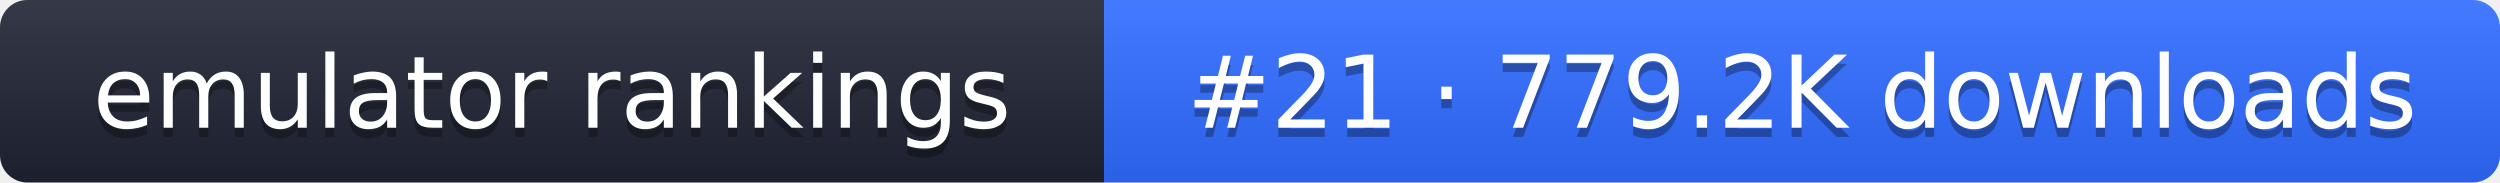
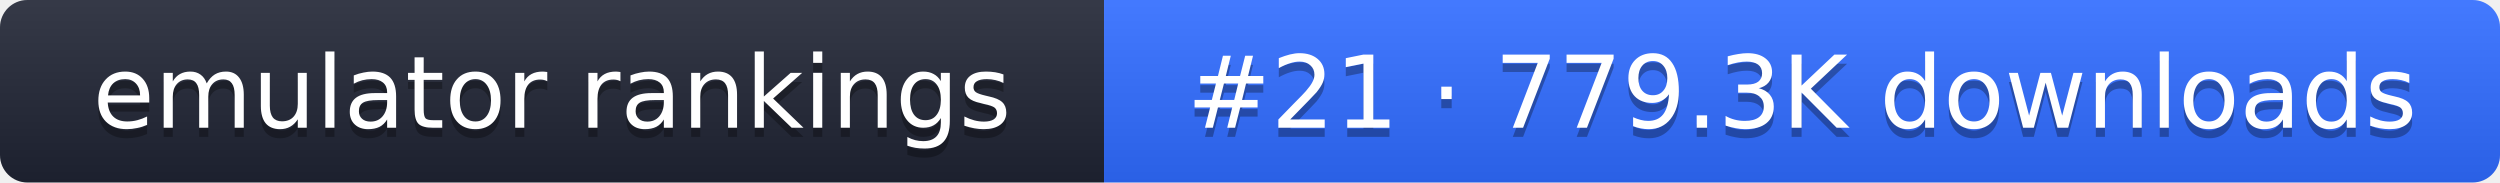
- <svg xmlns="http://www.w3.org/2000/svg" width="274" height="20" role="img" aria-label="emulator rankings: #21 · 779.2K downloads">
+ <svg xmlns="http://www.w3.org/2000/svg" width="274" height="20" role="img" aria-label="emulator rankings: #21 · 779.3K downloads">
  <linearGradient id="g" x2="0" y2="100%">
    <stop offset="0" stop-color="#fff" stop-opacity=".1" />
    <stop offset="1" stop-opacity=".1" />
  </linearGradient>
  <clipPath id="r">
    <rect width="274" height="20" rx="3" fill="#fff" />
  </clipPath>
  <g clip-path="url(#r)">
    <rect width="121" height="20" fill="#1f2433" />
    <rect x="121" width="153" height="20" fill="#2f6bff" />
    <rect width="274" height="20" fill="url(#g)" />
  </g>
  <g fill="#fff" text-anchor="middle" font-family="Verdana,DejaVu Sans,sans-serif" font-size="11">
    <text x="60.5" y="15" fill="#010101" fill-opacity=".3">emulator rankings</text>
    <text x="60.5" y="14">emulator rankings</text>
-     <text x="197.5" y="15" fill="#010101" fill-opacity=".3">#21 · 779.2K downloads</text>
-     <text x="197.5" y="14">#21 · 779.2K downloads</text>
+     <text x="197.5" y="15" fill="#010101" fill-opacity=".3">#21 · 779.3K downloads</text>
+     <text x="197.5" y="14">#21 · 779.3K downloads</text>
  </g>
</svg>
